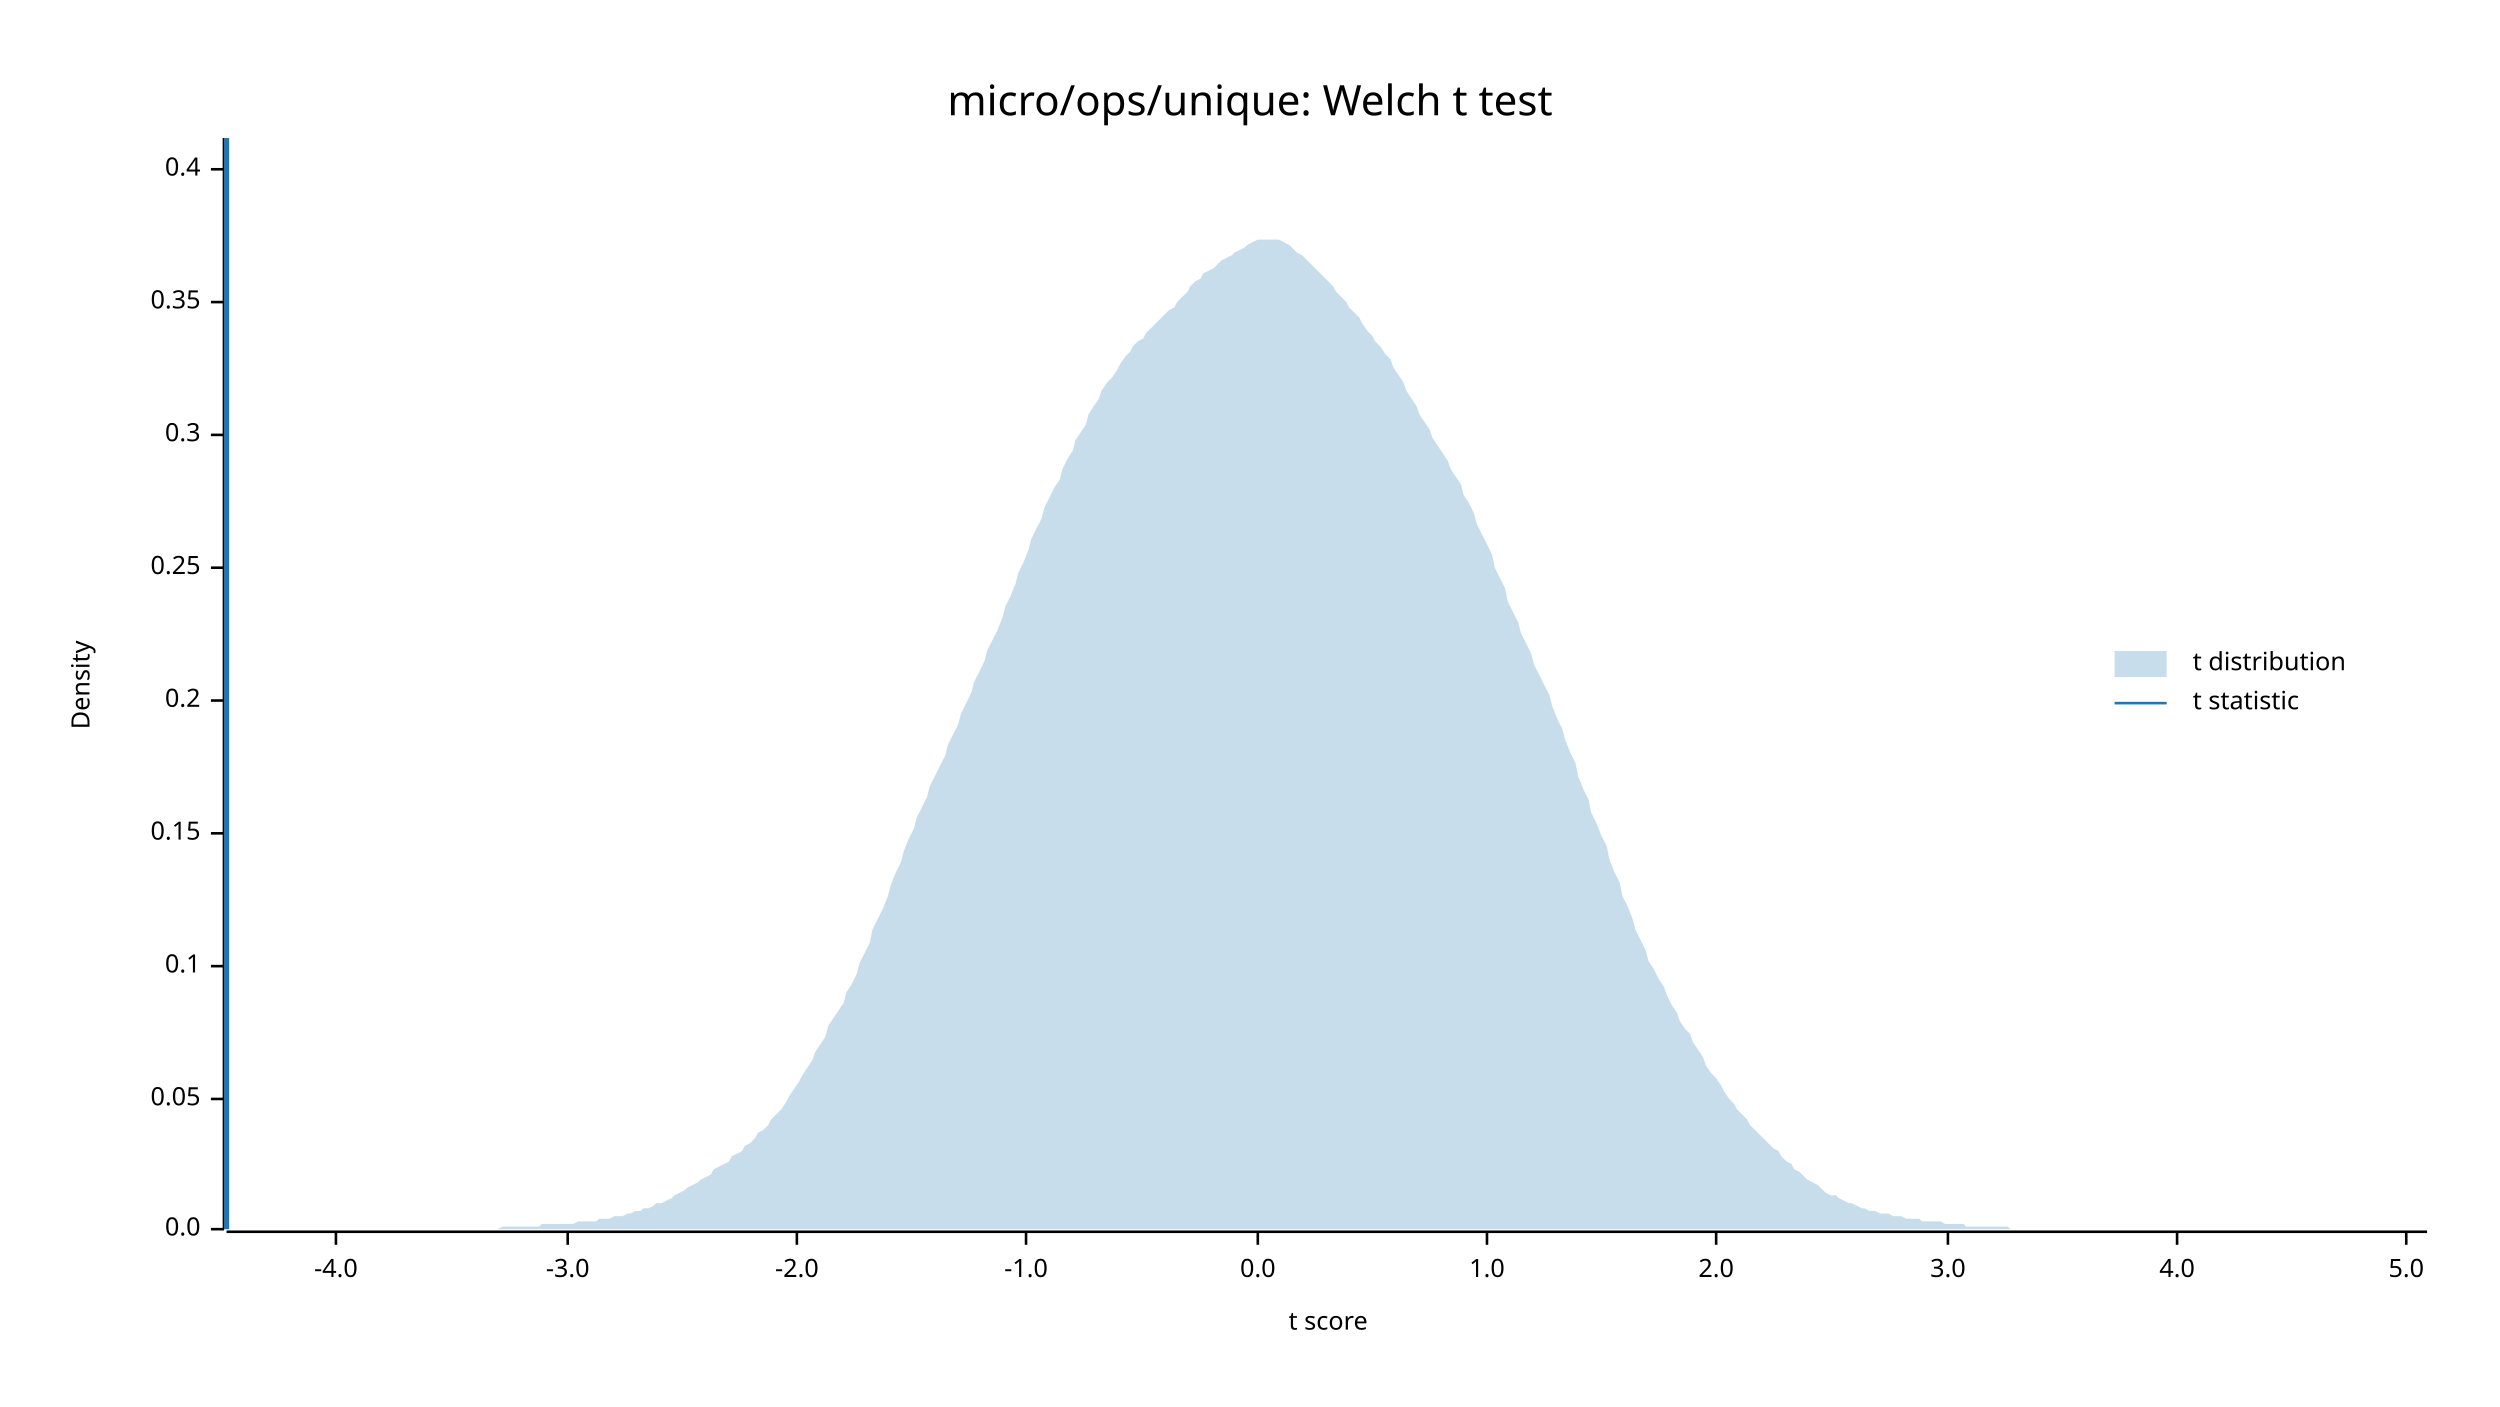
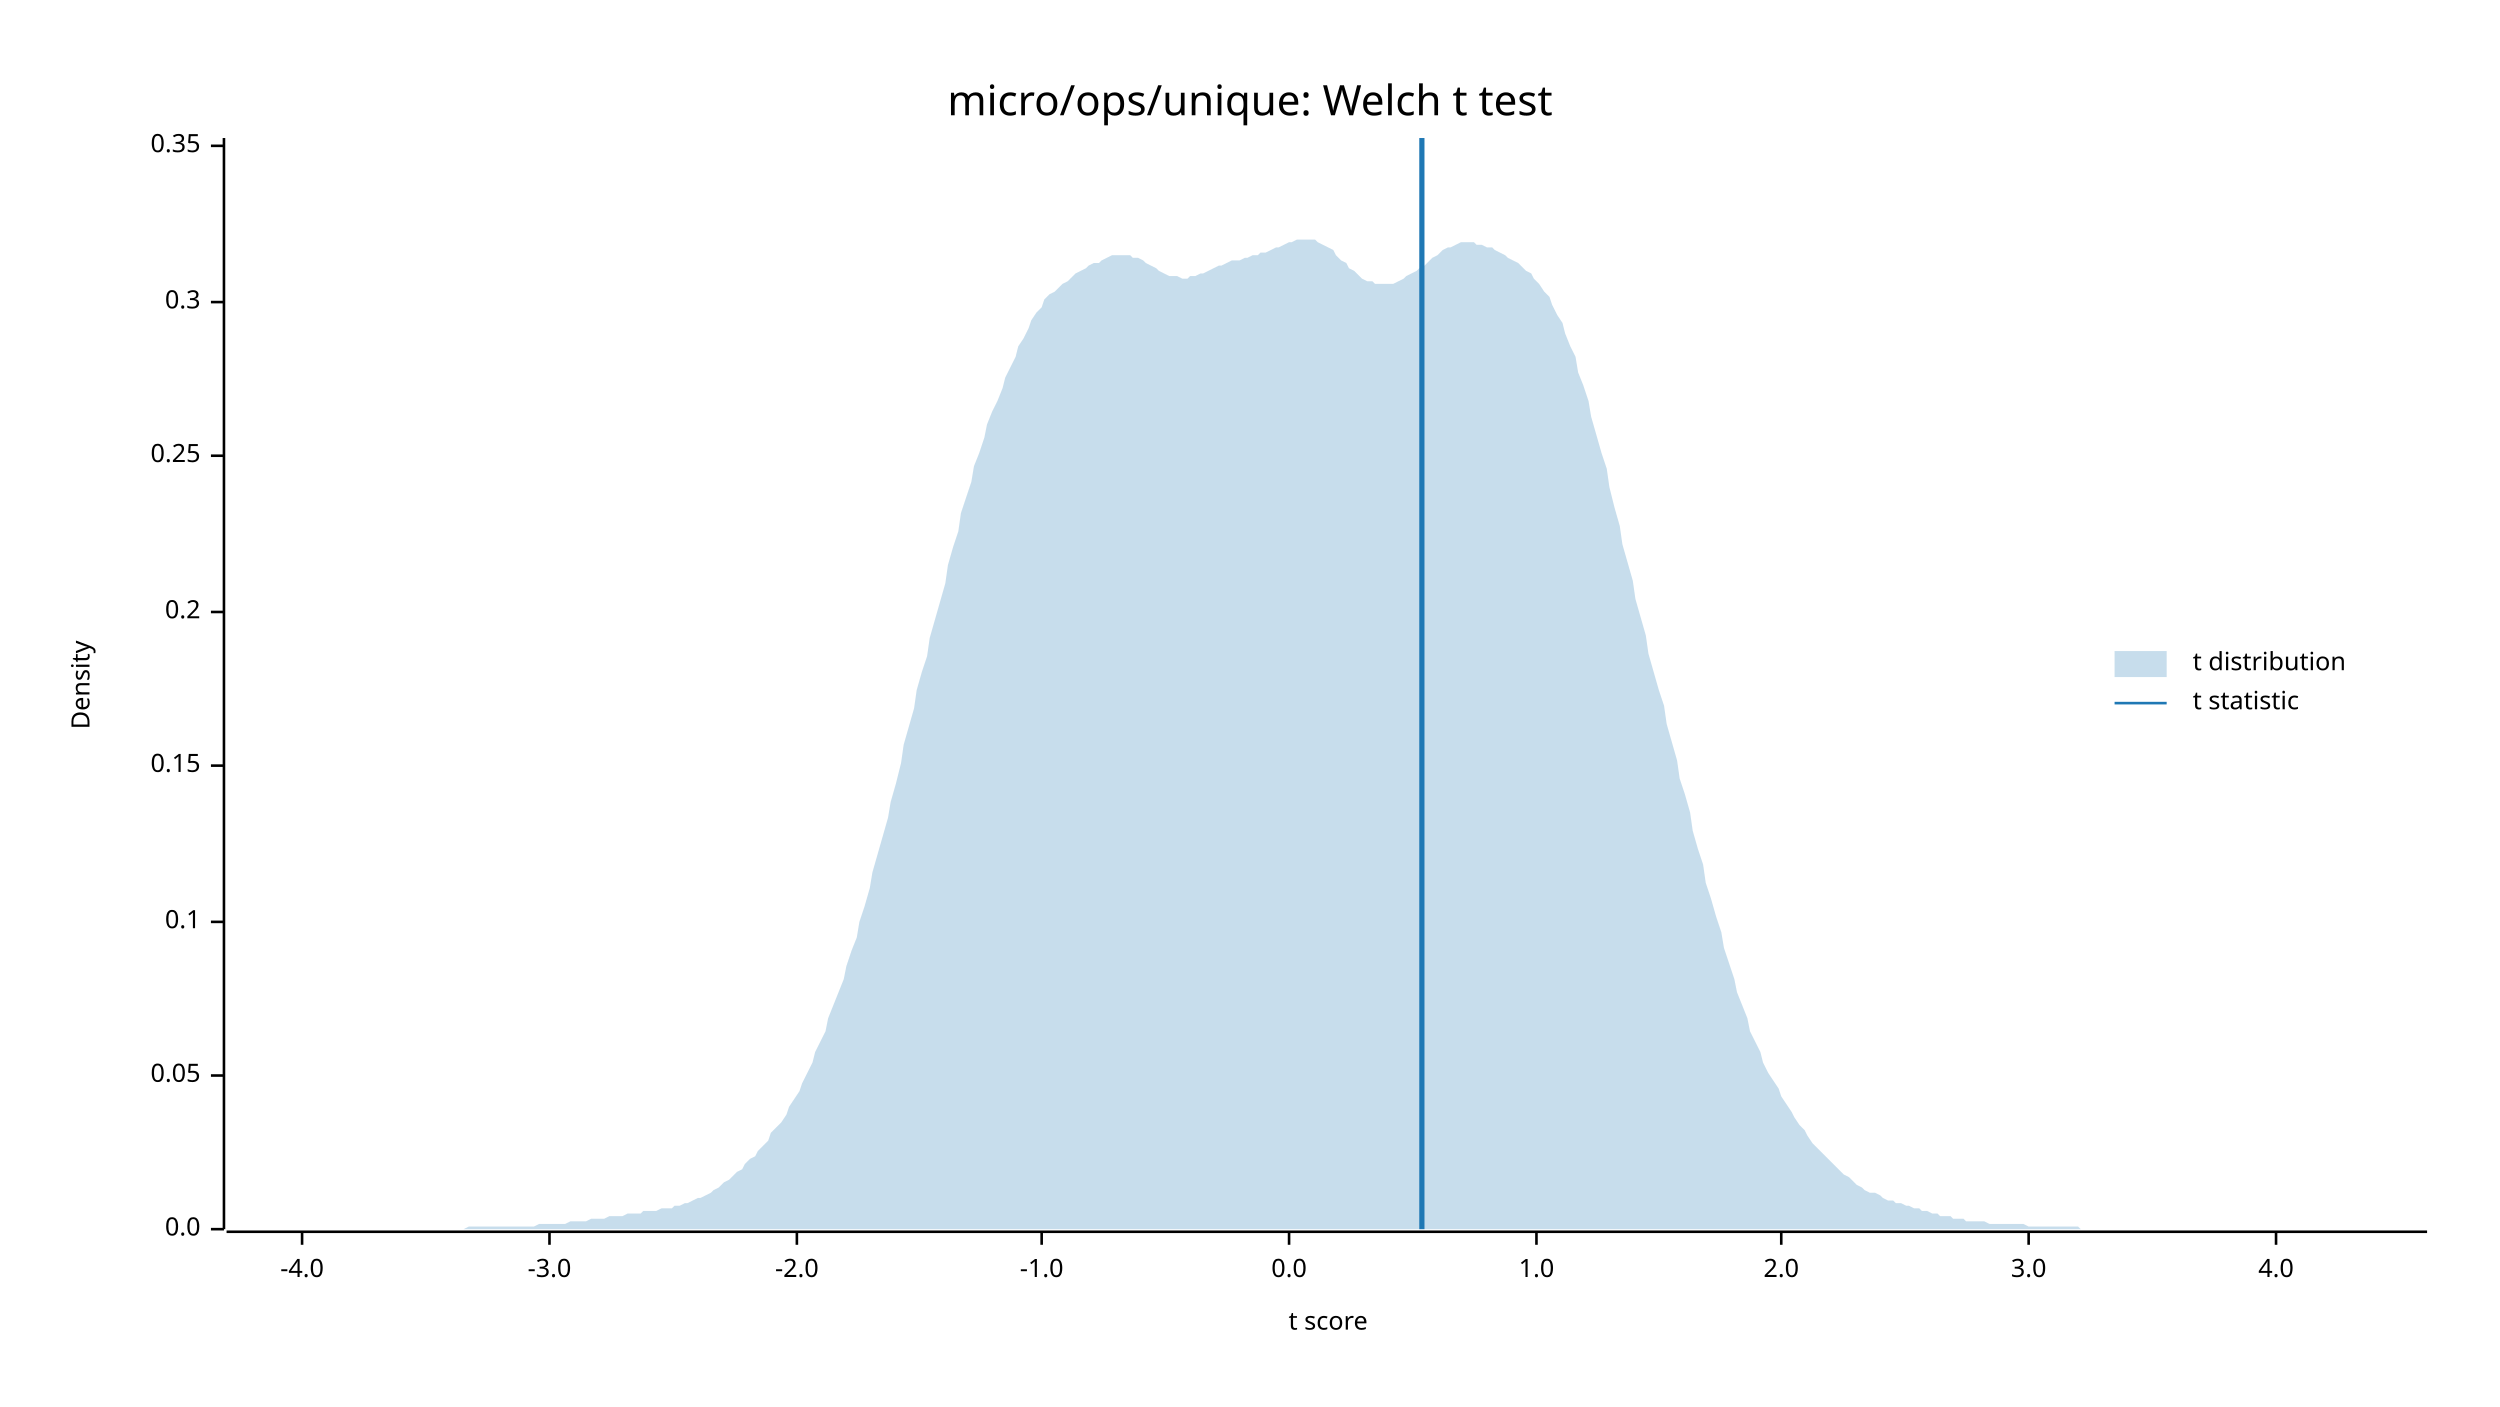
<svg xmlns="http://www.w3.org/2000/svg" width="960" height="540" viewBox="0 0 960 540">
  <text x="480" y="32" dy="0.76em" text-anchor="middle" font-family="sans-serif" font-size="16.129" opacity="1" fill="#000000">
micro/ops/unique: Welch t test
</text>
  <text x="27" y="263" dy="0.76em" text-anchor="middle" font-family="sans-serif" font-size="9.677" opacity="1" fill="#000000" transform="rotate(270, 27, 263)">
Density
</text>
  <text x="510" y="513" dy="-0.5ex" text-anchor="middle" font-family="sans-serif" font-size="9.677" opacity="1" fill="#000000">
t score
</text>
  <polyline fill="none" opacity="1" stroke="#000000" stroke-width="1" points="86,53 86,472 " />
  <text x="77" y="472" dy="0.5ex" text-anchor="end" font-family="sans-serif" font-size="9.677" opacity="1" fill="#000000">
0.0
</text>
  <polyline fill="none" opacity="1" stroke="#000000" stroke-width="1" points="81,472 86,472 " />
-   <text x="77" y="422" dy="0.5ex" text-anchor="end" font-family="sans-serif" font-size="9.677" opacity="1" fill="#000000">
+   <text x="77" y="413" dy="0.5ex" text-anchor="end" font-family="sans-serif" font-size="9.677" opacity="1" fill="#000000">
0.05
</text>
-   <polyline fill="none" opacity="1" stroke="#000000" stroke-width="1" points="81,422 86,422 " />
-   <text x="77" y="371" dy="0.5ex" text-anchor="end" font-family="sans-serif" font-size="9.677" opacity="1" fill="#000000">
+   <polyline fill="none" opacity="1" stroke="#000000" stroke-width="1" points="81,413 86,413 " />
+   <text x="77" y="354" dy="0.5ex" text-anchor="end" font-family="sans-serif" font-size="9.677" opacity="1" fill="#000000">
0.1
</text>
-   <polyline fill="none" opacity="1" stroke="#000000" stroke-width="1" points="81,371 86,371 " />
-   <text x="77" y="320" dy="0.5ex" text-anchor="end" font-family="sans-serif" font-size="9.677" opacity="1" fill="#000000">
+   <polyline fill="none" opacity="1" stroke="#000000" stroke-width="1" points="81,354 86,354 " />
+   <text x="77" y="294" dy="0.5ex" text-anchor="end" font-family="sans-serif" font-size="9.677" opacity="1" fill="#000000">
0.15
</text>
-   <polyline fill="none" opacity="1" stroke="#000000" stroke-width="1" points="81,320 86,320 " />
-   <text x="77" y="269" dy="0.5ex" text-anchor="end" font-family="sans-serif" font-size="9.677" opacity="1" fill="#000000">
+   <polyline fill="none" opacity="1" stroke="#000000" stroke-width="1" points="81,294 86,294 " />
+   <text x="77" y="235" dy="0.5ex" text-anchor="end" font-family="sans-serif" font-size="9.677" opacity="1" fill="#000000">
0.2
</text>
-   <polyline fill="none" opacity="1" stroke="#000000" stroke-width="1" points="81,269 86,269 " />
-   <text x="77" y="218" dy="0.5ex" text-anchor="end" font-family="sans-serif" font-size="9.677" opacity="1" fill="#000000">
+   <polyline fill="none" opacity="1" stroke="#000000" stroke-width="1" points="81,235 86,235 " />
+   <text x="77" y="175" dy="0.5ex" text-anchor="end" font-family="sans-serif" font-size="9.677" opacity="1" fill="#000000">
0.25
</text>
-   <polyline fill="none" opacity="1" stroke="#000000" stroke-width="1" points="81,218 86,218 " />
-   <text x="77" y="167" dy="0.5ex" text-anchor="end" font-family="sans-serif" font-size="9.677" opacity="1" fill="#000000">
+   <polyline fill="none" opacity="1" stroke="#000000" stroke-width="1" points="81,175 86,175 " />
+   <text x="77" y="116" dy="0.5ex" text-anchor="end" font-family="sans-serif" font-size="9.677" opacity="1" fill="#000000">
0.3
</text>
-   <polyline fill="none" opacity="1" stroke="#000000" stroke-width="1" points="81,167 86,167 " />
-   <text x="77" y="116" dy="0.5ex" text-anchor="end" font-family="sans-serif" font-size="9.677" opacity="1" fill="#000000">
+   <polyline fill="none" opacity="1" stroke="#000000" stroke-width="1" points="81,116 86,116 " />
+   <text x="77" y="56" dy="0.5ex" text-anchor="end" font-family="sans-serif" font-size="9.677" opacity="1" fill="#000000">
0.35
</text>
-   <polyline fill="none" opacity="1" stroke="#000000" stroke-width="1" points="81,116 86,116 " />
-   <text x="77" y="65" dy="0.5ex" text-anchor="end" font-family="sans-serif" font-size="9.677" opacity="1" fill="#000000">
- 0.4
- </text>
-   <polyline fill="none" opacity="1" stroke="#000000" stroke-width="1" points="81,65 86,65 " />
+   <polyline fill="none" opacity="1" stroke="#000000" stroke-width="1" points="81,56 86,56 " />
  <polyline fill="none" opacity="1" stroke="#000000" stroke-width="1" points="87,473 932,473 " />
-   <text x="129" y="483" dy="0.76em" text-anchor="middle" font-family="sans-serif" font-size="9.677" opacity="1" fill="#000000">
+   <text x="116" y="483" dy="0.76em" text-anchor="middle" font-family="sans-serif" font-size="9.677" opacity="1" fill="#000000">
-4.0
</text>
-   <polyline fill="none" opacity="1" stroke="#000000" stroke-width="1" points="129,473 129,478 " />
-   <text x="218" y="483" dy="0.76em" text-anchor="middle" font-family="sans-serif" font-size="9.677" opacity="1" fill="#000000">
+   <polyline fill="none" opacity="1" stroke="#000000" stroke-width="1" points="116,473 116,478 " />
+   <text x="211" y="483" dy="0.76em" text-anchor="middle" font-family="sans-serif" font-size="9.677" opacity="1" fill="#000000">
-3.0
</text>
-   <polyline fill="none" opacity="1" stroke="#000000" stroke-width="1" points="218,473 218,478 " />
+   <polyline fill="none" opacity="1" stroke="#000000" stroke-width="1" points="211,473 211,478 " />
  <text x="306" y="483" dy="0.76em" text-anchor="middle" font-family="sans-serif" font-size="9.677" opacity="1" fill="#000000">
-2.0
</text>
  <polyline fill="none" opacity="1" stroke="#000000" stroke-width="1" points="306,473 306,478 " />
-   <text x="394" y="483" dy="0.76em" text-anchor="middle" font-family="sans-serif" font-size="9.677" opacity="1" fill="#000000">
+   <text x="400" y="483" dy="0.76em" text-anchor="middle" font-family="sans-serif" font-size="9.677" opacity="1" fill="#000000">
-1.0
</text>
-   <polyline fill="none" opacity="1" stroke="#000000" stroke-width="1" points="394,473 394,478 " />
-   <text x="483" y="483" dy="0.76em" text-anchor="middle" font-family="sans-serif" font-size="9.677" opacity="1" fill="#000000">
+   <polyline fill="none" opacity="1" stroke="#000000" stroke-width="1" points="400,473 400,478 " />
+   <text x="495" y="483" dy="0.76em" text-anchor="middle" font-family="sans-serif" font-size="9.677" opacity="1" fill="#000000">
0.0
</text>
-   <polyline fill="none" opacity="1" stroke="#000000" stroke-width="1" points="483,473 483,478 " />
-   <text x="571" y="483" dy="0.76em" text-anchor="middle" font-family="sans-serif" font-size="9.677" opacity="1" fill="#000000">
+   <polyline fill="none" opacity="1" stroke="#000000" stroke-width="1" points="495,473 495,478 " />
+   <text x="590" y="483" dy="0.76em" text-anchor="middle" font-family="sans-serif" font-size="9.677" opacity="1" fill="#000000">
1.0
</text>
-   <polyline fill="none" opacity="1" stroke="#000000" stroke-width="1" points="571,473 571,478 " />
-   <text x="659" y="483" dy="0.76em" text-anchor="middle" font-family="sans-serif" font-size="9.677" opacity="1" fill="#000000">
+   <polyline fill="none" opacity="1" stroke="#000000" stroke-width="1" points="590,473 590,478 " />
+   <text x="684" y="483" dy="0.76em" text-anchor="middle" font-family="sans-serif" font-size="9.677" opacity="1" fill="#000000">
2.0
</text>
-   <polyline fill="none" opacity="1" stroke="#000000" stroke-width="1" points="659,473 659,478 " />
-   <text x="748" y="483" dy="0.76em" text-anchor="middle" font-family="sans-serif" font-size="9.677" opacity="1" fill="#000000">
+   <polyline fill="none" opacity="1" stroke="#000000" stroke-width="1" points="684,473 684,478 " />
+   <text x="779" y="483" dy="0.76em" text-anchor="middle" font-family="sans-serif" font-size="9.677" opacity="1" fill="#000000">
3.0
</text>
-   <polyline fill="none" opacity="1" stroke="#000000" stroke-width="1" points="748,473 748,478 " />
-   <text x="836" y="483" dy="0.76em" text-anchor="middle" font-family="sans-serif" font-size="9.677" opacity="1" fill="#000000">
+   <polyline fill="none" opacity="1" stroke="#000000" stroke-width="1" points="779,473 779,478 " />
+   <text x="874" y="483" dy="0.76em" text-anchor="middle" font-family="sans-serif" font-size="9.677" opacity="1" fill="#000000">
4.0
</text>
-   <polyline fill="none" opacity="1" stroke="#000000" stroke-width="1" points="836,473 836,478 " />
-   <text x="924" y="483" dy="0.76em" text-anchor="middle" font-family="sans-serif" font-size="9.677" opacity="1" fill="#000000">
- 5.0
- </text>
-   <polyline fill="none" opacity="1" stroke="#000000" stroke-width="1" points="924,473 924,478 " />
-   <polygon opacity="0.25" fill="#1F78B4" points="87,472 88,472 90,472 92,472 93,472 95,472 97,472 98,472 100,472 102,472 103,472 105,472 107,472 109,472 110,472 112,472 114,472 115,472 117,472 119,472 120,472 122,472 124,472 125,472 127,472 129,472 131,472 132,472 134,472 136,472 137,472 139,472 141,472 142,472 144,472 146,472 147,472 149,472 151,472 153,472 154,472 156,472 158,472 159,472 161,472 163,472 164,472 166,472 168,472 169,472 171,472 173,472 175,472 176,472 178,472 180,472 181,472 183,472 185,472 186,472 188,472 190,472 191,472 193,471 195,471 197,471 198,471 200,471 202,471 203,471 205,471 207,471 208,470 210,470 212,470 214,470 215,470 217,470 219,470 220,470 222,469 224,469 225,469 227,469 229,469 230,468 232,468 234,468 236,467 237,467 239,467 241,466 242,466 244,465 246,465 247,464 249,464 251,463 252,462 254,462 256,461 258,460 259,459 261,458 263,457 264,456 266,455 268,454 269,453 271,452 273,451 274,449 276,448 278,447 280,446 281,444 283,443 285,442 286,440 288,439 290,437 291,435 293,434 295,432 296,430 298,428 300,426 302,423 303,421 305,418 307,415 308,413 310,410 312,407 313,404 315,401 317,398 318,394 320,391 322,388 324,385 325,381 327,378 329,374 330,370 332,366 334,362 335,357 337,353 339,349 341,344 342,340 344,335 346,331 347,327 349,322 351,318 352,314 354,310 356,306 357,302 359,298 361,294 363,290 364,286 366,282 368,278 369,274 371,270 373,266 374,262 376,258 378,254 379,250 381,246 383,242 385,237 386,233 388,229 390,224 391,220 393,216 395,211 396,207 398,203 400,199 401,195 403,191 405,187 407,184 408,180 410,176 412,173 413,169 415,166 417,163 418,159 420,156 422,153 423,150 425,147 427,145 429,142 430,140 432,137 434,135 435,133 437,131 439,130 440,128 442,126 444,124 445,123 447,121 449,119 451,118 452,116 454,114 456,112 457,110 459,108 461,107 462,105 464,104 466,103 468,101 469,100 471,99 473,98 474,97 476,96 478,95 479,94 481,93 483,92 484,92 486,92 488,92 490,92 491,92 493,93 495,94 496,95 498,97 500,98 501,99 503,101 505,103 506,104 508,106 510,108 512,110 513,112 515,114 517,116 518,118 520,120 522,122 523,124 525,127 527,129 528,131 530,133 532,136 534,138 535,141 537,144 539,147 540,150 542,153 544,156 545,159 547,162 549,165 550,168 552,171 554,174 556,177 557,180 559,183 561,186 562,190 564,193 566,197 567,201 569,205 571,209 573,213 574,218 576,222 578,226 579,231 581,235 583,239 584,243 586,247 588,251 589,255 591,259 593,263 595,267 596,271 598,276 600,280 601,284 603,289 605,293 606,298 608,303 610,307 611,312 613,316 615,321 617,325 618,330 620,335 622,339 623,344 625,348 627,353 628,357 630,361 632,365 633,369 635,372 637,376 639,379 640,382 642,386 644,389 645,392 647,395 649,397 650,400 652,403 654,406 655,409 657,412 659,414 661,417 662,419 664,422 666,424 667,426 669,428 671,430 672,432 674,434 676,436 677,437 679,439 681,441 683,442 684,444 686,446 688,447 689,449 691,450 693,452 694,453 696,454 698,455 700,457 701,458 703,459 705,459 706,460 708,461 710,462 711,462 713,463 715,464 716,464 718,465 720,465 722,466 723,466 725,466 727,467 728,467 730,467 732,468 733,468 735,468 737,468 738,469 740,469 742,469 744,469 745,469 747,470 749,470 750,470 752,470 754,470 755,471 757,471 759,471 760,471 762,471 764,471 766,471 767,471 769,471 771,471 772,472 774,472 776,472 777,472 779,472 781,472 782,472 784,472 786,472 788,472 789,472 791,472 793,472 794,472 796,472 798,472 799,472 801,472 803,472 804,472 806,472 808,472 810,472 811,472 813,472 815,472 816,472 818,472 820,472 821,472 823,472 825,472 827,472 828,472 830,472 832,472 833,472 835,472 837,472 838,472 840,472 842,472 843,472 845,472 847,472 849,472 850,472 852,472 854,472 855,472 857,472 859,472 860,472 862,472 864,472 865,472 867,472 869,472 871,472 872,472 874,472 876,472 877,472 879,472 881,472 882,472 884,472 886,472 887,472 889,472 891,472 893,472 894,472 896,472 898,472 899,472 901,472 903,472 904,472 906,472 908,472 909,472 911,472 913,472 915,472 916,472 918,472 920,472 921,472 923,472 925,472 926,472 928,472 930,472 932,472 932,472 87,472 " />
-   <polyline fill="none" opacity="1" stroke="#1F78B4" stroke-width="2" points="87,472 87,53 " />
+   <polyline fill="none" opacity="1" stroke="#000000" stroke-width="1" points="874,473 874,478 " />
+   <polygon opacity="0.25" fill="#1F78B4" points="87,472 88,472 90,472 92,472 93,472 95,472 97,472 98,472 100,472 102,472 103,472 105,472 107,472 109,472 110,472 112,472 114,472 115,472 117,472 119,472 120,472 122,472 124,472 125,472 127,472 129,472 131,472 132,472 134,472 136,472 137,472 139,472 141,472 142,472 144,472 146,472 147,472 149,472 151,472 153,472 154,472 156,472 158,472 159,472 161,472 163,472 164,472 166,472 168,472 169,472 171,472 173,472 175,472 176,472 178,472 180,471 181,471 183,471 185,471 186,471 188,471 190,471 191,471 193,471 195,471 197,471 198,471 200,471 202,471 203,471 205,471 207,470 208,470 210,470 212,470 214,470 215,470 217,470 219,469 220,469 222,469 224,469 225,469 227,468 229,468 230,468 232,468 234,467 236,467 237,467 239,467 241,466 242,466 244,466 246,466 247,465 249,465 251,465 252,465 254,464 256,464 258,464 259,463 261,463 263,462 264,462 266,461 268,460 269,460 271,459 273,458 274,457 276,456 278,454 280,453 281,452 283,450 285,449 286,447 288,445 290,444 291,442 293,440 295,438 296,435 298,433 300,431 302,428 303,425 305,422 307,419 308,416 310,412 312,408 313,404 315,400 317,396 318,391 320,386 322,381 324,376 325,371 327,365 329,360 330,354 332,348 334,341 335,335 337,328 339,321 341,314 342,308 344,301 346,293 347,286 349,279 351,272 352,265 354,258 356,252 357,245 359,238 361,231 363,224 364,217 366,210 368,204 369,197 371,191 373,185 374,179 376,174 378,168 379,163 381,158 383,154 385,149 386,145 388,141 390,137 391,133 393,130 395,126 396,123 398,120 400,118 401,115 403,113 405,112 407,110 408,109 410,108 412,106 413,105 415,104 417,103 418,102 420,101 422,101 423,100 425,99 427,98 429,98 430,98 432,98 434,98 435,99 437,99 439,100 440,101 442,102 444,103 445,104 447,105 449,106 451,106 452,106 454,107 456,107 457,106 459,106 461,105 462,105 464,104 466,103 468,102 469,102 471,101 473,100 474,100 476,100 478,99 479,99 481,98 483,98 484,97 486,97 488,96 490,95 491,95 493,94 495,93 496,93 498,92 500,92 501,92 503,92 505,92 506,93 508,94 510,95 512,96 513,98 515,100 517,101 518,103 520,104 522,106 523,107 525,108 527,108 528,109 530,109 532,109 534,109 535,109 537,108 539,107 540,106 542,105 544,104 545,103 547,102 549,100 550,99 552,98 554,96 556,95 557,95 559,94 561,93 562,93 564,93 566,93 567,94 569,94 571,95 573,95 574,96 576,97 578,98 579,99 581,100 583,101 584,102 586,104 588,105 589,107 591,109 593,112 595,114 596,117 598,121 600,124 601,128 603,133 605,137 606,143 608,148 610,154 611,160 613,167 615,174 617,180 618,187 620,195 622,202 623,209 625,216 627,223 628,230 630,237 632,244 633,251 635,258 637,265 639,271 640,278 642,285 644,292 645,299 647,305 649,312 650,319 652,326 654,332 655,339 657,345 659,352 661,358 662,364 664,370 666,376 667,381 669,386 671,391 672,396 674,400 676,404 677,408 679,412 681,415 683,418 684,421 686,424 688,427 689,429 691,432 693,434 694,436 696,439 698,441 700,443 701,444 703,446 705,448 706,449 708,451 710,452 711,453 713,455 715,456 716,457 718,458 720,458 722,459 723,460 725,461 727,461 728,462 730,462 732,463 733,463 735,464 737,464 738,465 740,465 742,466 744,466 745,467 747,467 749,467 750,468 752,468 754,468 755,469 757,469 759,469 760,469 762,469 764,470 766,470 767,470 769,470 771,470 772,470 774,470 776,470 777,470 779,471 781,471 782,471 784,471 786,471 788,471 789,471 791,471 793,471 794,471 796,471 798,471 799,472 801,472 803,472 804,472 806,472 808,472 810,472 811,472 813,472 815,472 816,472 818,472 820,472 821,472 823,472 825,472 827,472 828,472 830,472 832,472 833,472 835,472 837,472 838,472 840,472 842,472 843,472 845,472 847,472 849,472 850,472 852,472 854,472 855,472 857,472 859,472 860,472 862,472 864,472 865,472 867,472 869,472 871,472 872,472 874,472 876,472 877,472 879,472 881,472 882,472 884,472 886,472 887,472 889,472 891,472 893,472 894,472 896,472 898,472 899,472 901,472 903,472 904,472 906,472 908,472 909,472 911,472 913,472 915,472 916,472 918,472 920,472 921,472 923,472 925,472 926,472 928,472 930,472 932,472 932,472 87,472 " />
+   <polyline fill="none" opacity="1" stroke="#1F78B4" stroke-width="2" points="546,472 546,53 " />
  <text x="842" y="250" dy="0.76em" text-anchor="start" font-family="sans-serif" font-size="9.677" opacity="1" fill="#000000">
t distribution
</text>
  <text x="842" y="265" dy="0.76em" text-anchor="start" font-family="sans-serif" font-size="9.677" opacity="1" fill="#000000">
t statistic
</text>
  <rect x="812" y="250" width="20" height="10" opacity="0.25" fill="#1F78B4" stroke="none" />
  <polyline fill="none" opacity="1" stroke="#1F78B4" stroke-width="1" points="812,270 832,270 " />
</svg>
